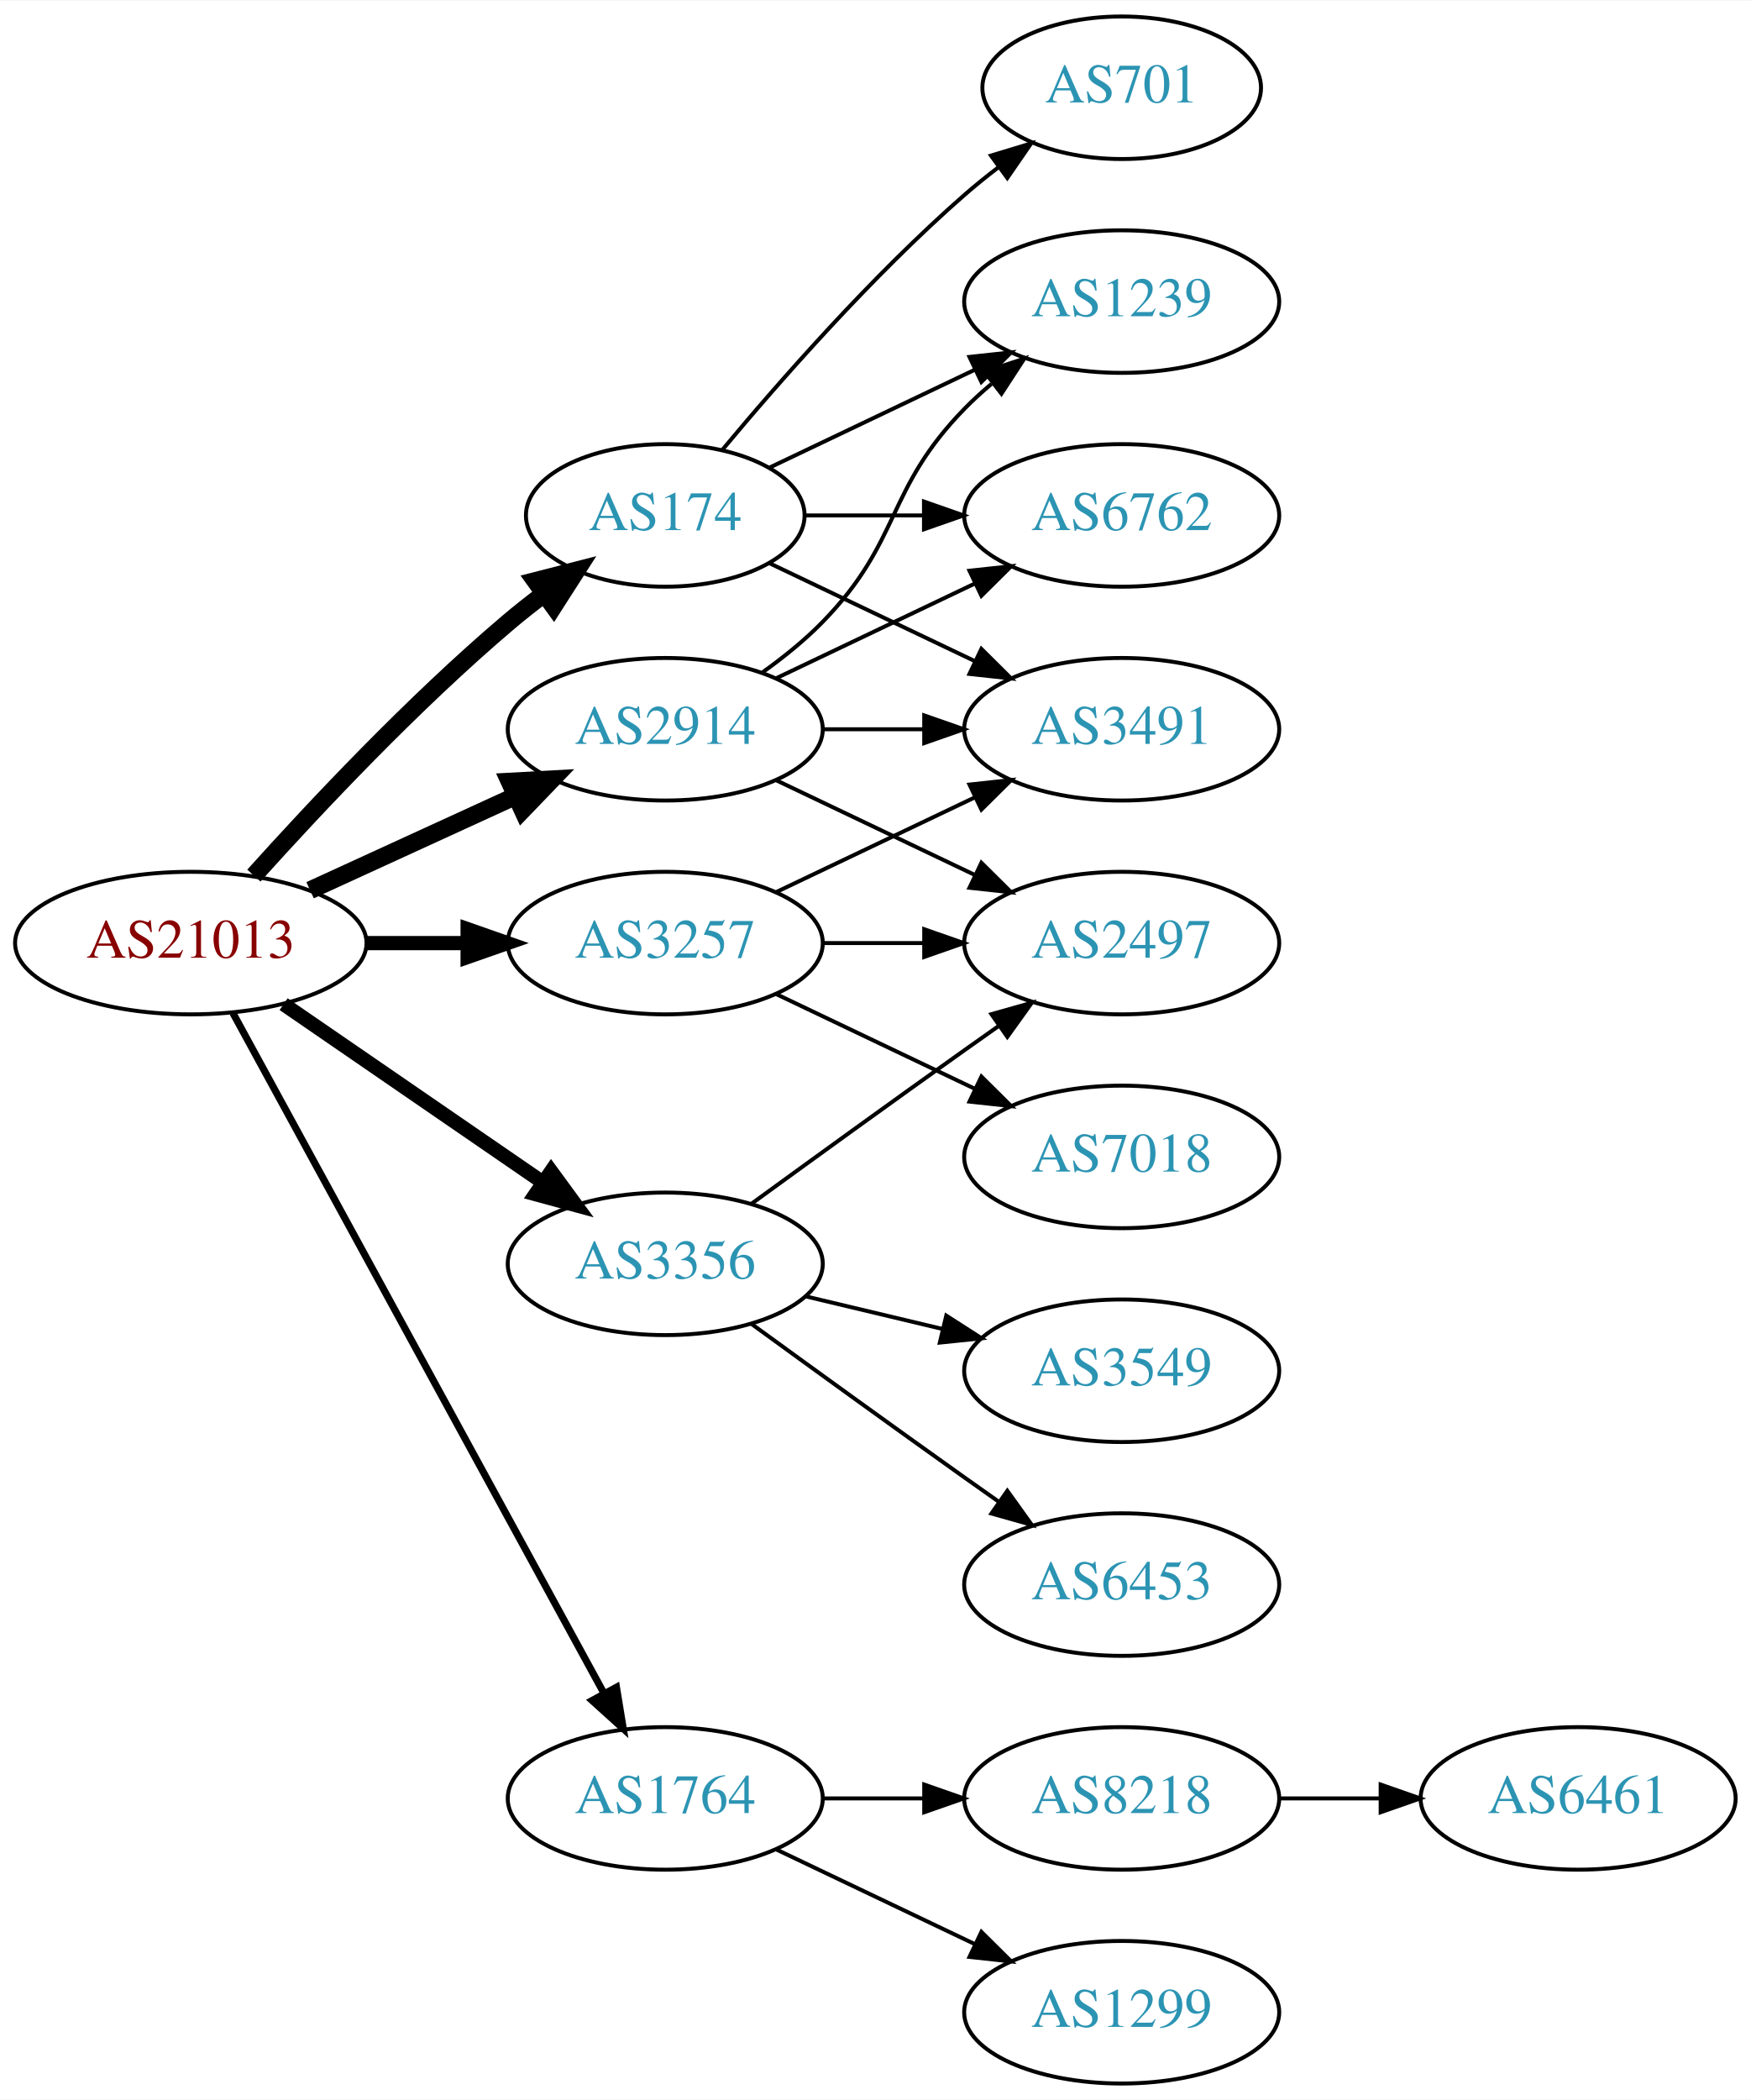
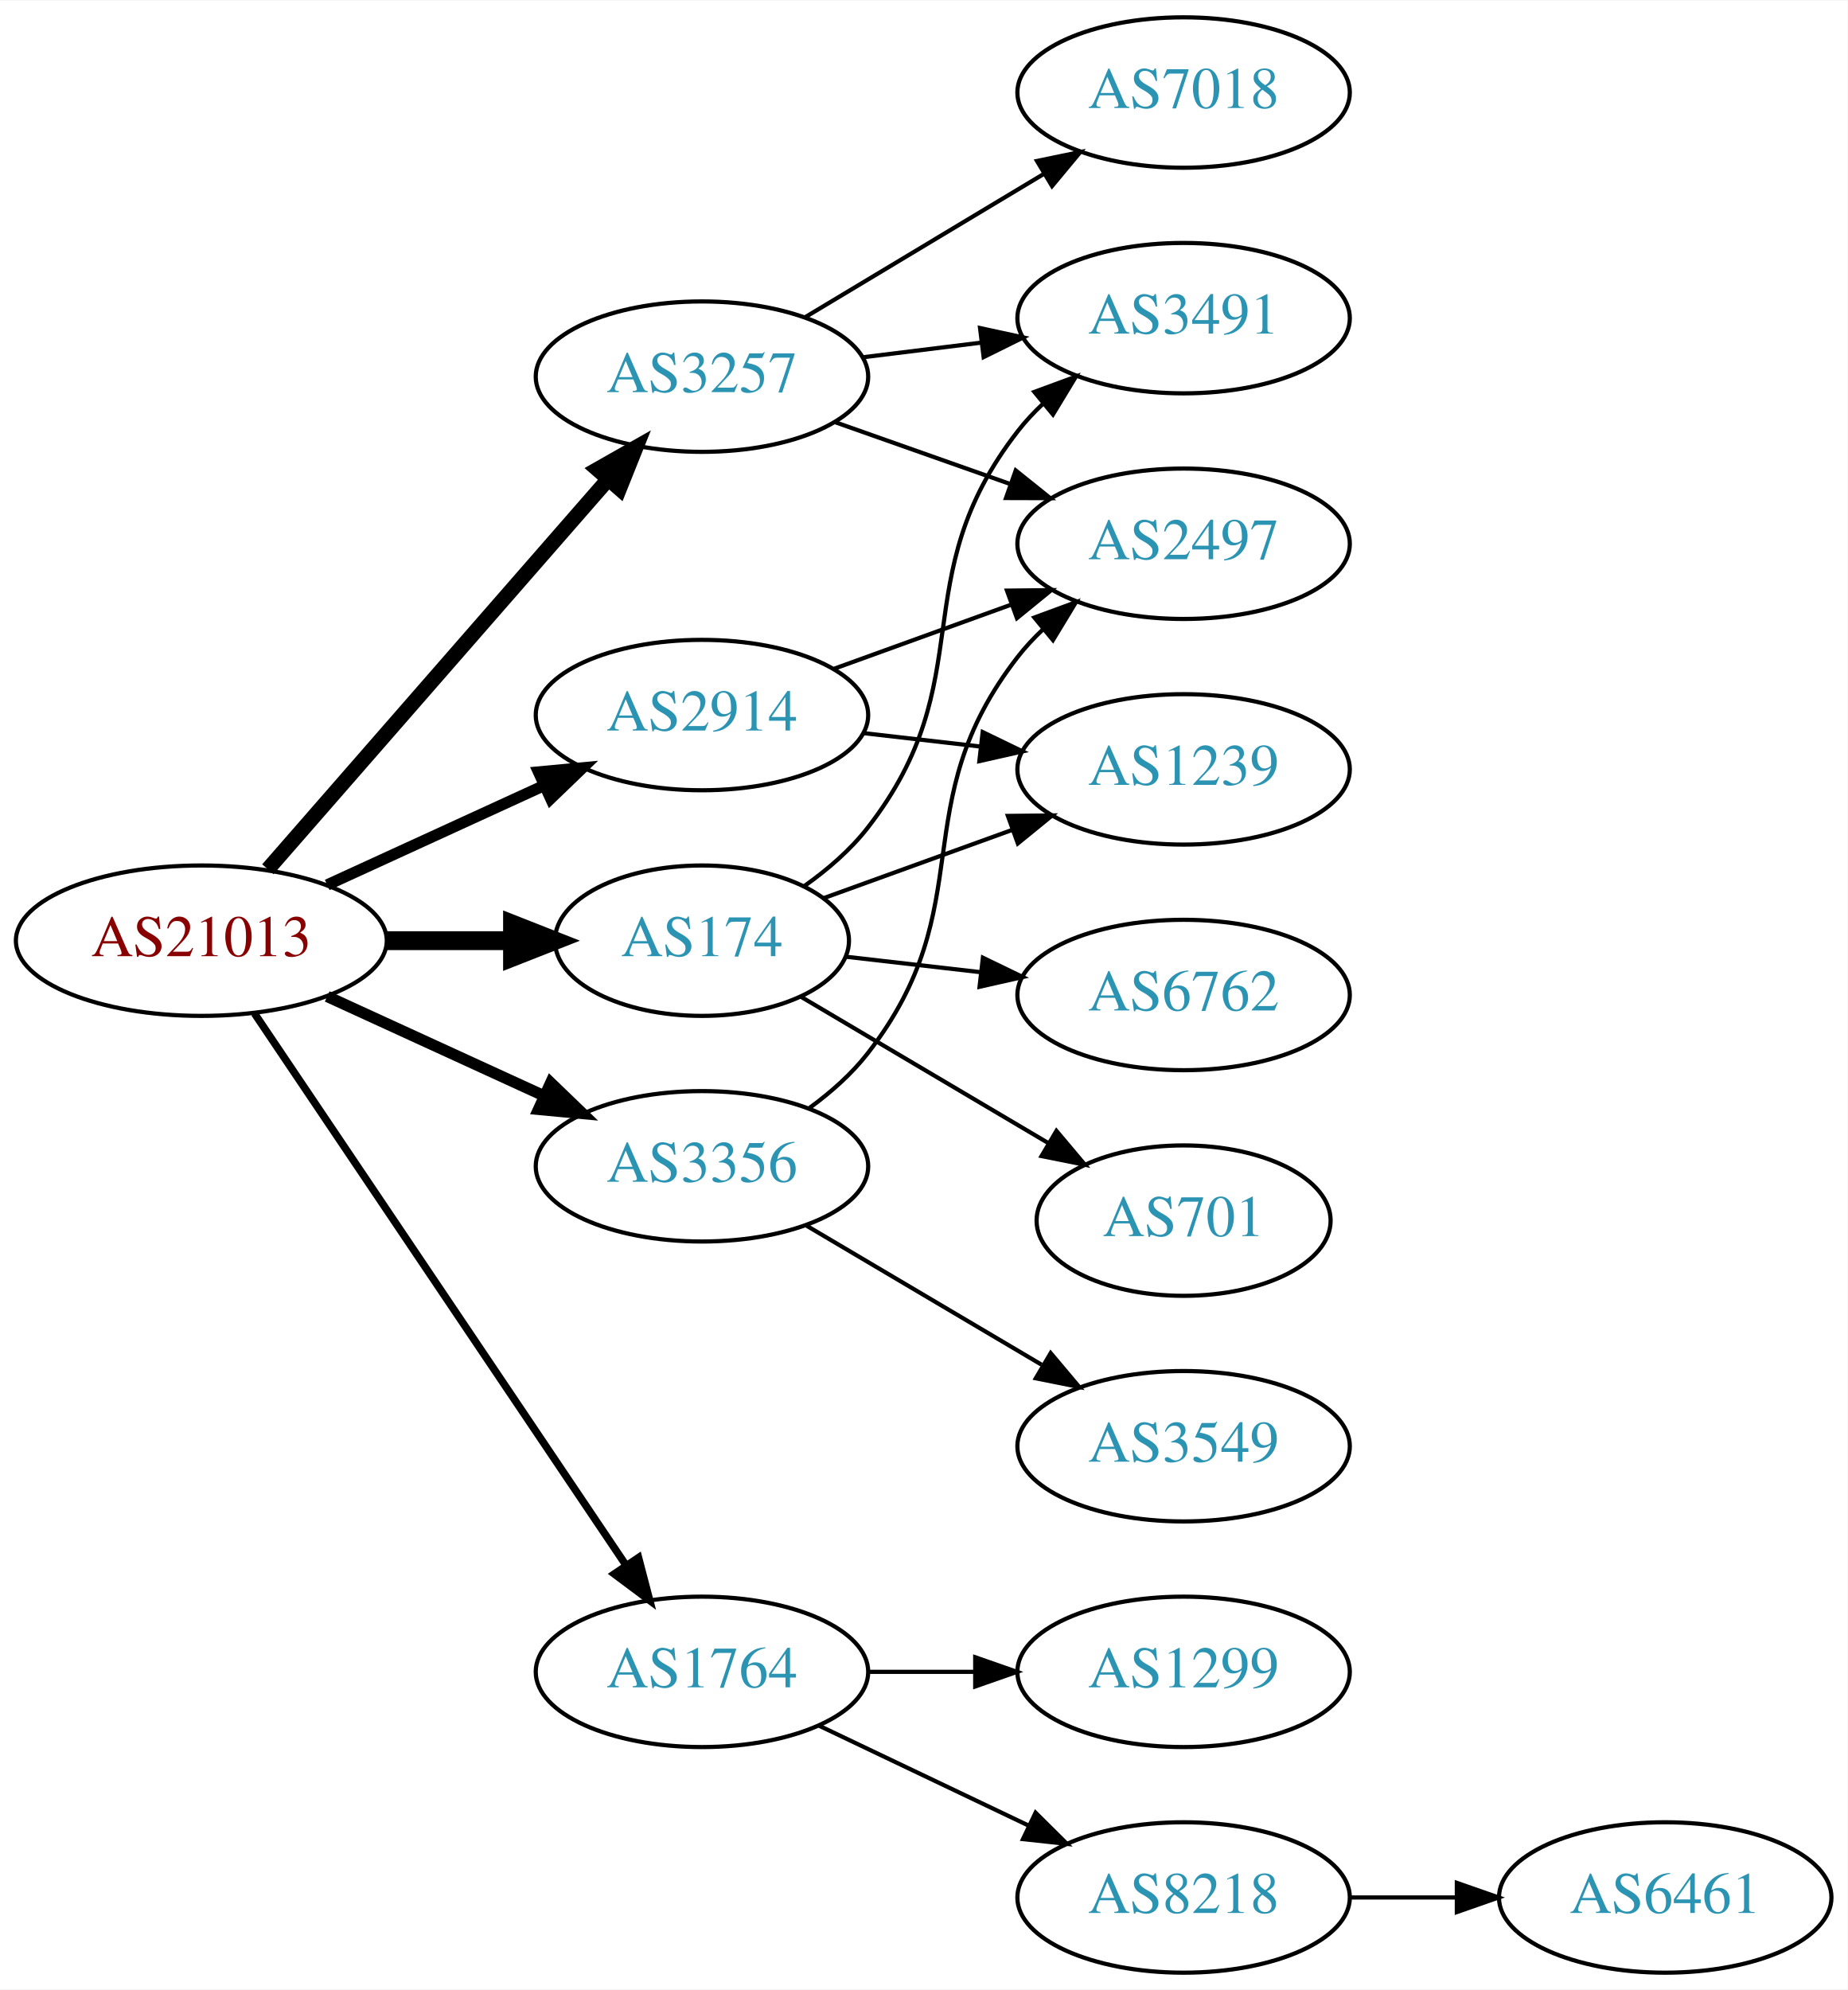
- <svg xmlns="http://www.w3.org/2000/svg" xmlns:xlink="http://www.w3.org/1999/xlink" width="442pt" height="530pt" viewBox="0.00 0.00 442.27 530.00">
-   <g id="graph0" class="graph" transform="scale(1 1) rotate(0) translate(4 526)">
-     <polygon fill="white" stroke="none" points="-4,4 -4,-526 438.271,-526 438.271,4 -4,4" />
+ <svg xmlns="http://www.w3.org/2000/svg" xmlns:xlink="http://www.w3.org/1999/xlink" width="442pt" height="476pt" viewBox="0.00 0.00 442.27 476.00">
+   <g id="graph0" class="graph" transform="scale(1 1) rotate(0) translate(4 472)">
+     <polygon fill="white" stroke="none" points="-4,4 -4,-472 438.271,-472 438.271,4 -4,4" />
    <g id="node1" class="node">
      <g id="a_node1">
        <a xlink:href="/asn/21013" xlink:title="AS21013 ~ Wels, AT [AT]">
-           <ellipse fill="#ffffff" stroke="black" cx="44.196" cy="-288" rx="44.393" ry="18" />
-           <text text-anchor="middle" x="44.196" y="-284.3" font-family="Times,serif" font-size="14.00" fill="#880000">AS21013</text>
+           <ellipse fill="#ffffff" stroke="black" cx="44.196" cy="-247" rx="44.393" ry="18" />
+           <text text-anchor="middle" x="44.196" y="-243.3" font-family="Times,serif" font-size="14.00" fill="#880000">AS21013</text>
        </a>
      </g>
    </g>
    <g id="node2" class="node">
      <g id="a_node2">
        <a xlink:href="/asn/174" xlink:title="AS174 ~ Cogent Communications [US]">
-           <ellipse fill="#ffffff" stroke="black" cx="164.039" cy="-396" rx="35.194" ry="18" />
-           <text text-anchor="middle" x="164.039" y="-392.3" font-family="Times,serif" font-size="14.00" fill="#2c94b3">AS174</text>
+           <ellipse fill="#ffffff" stroke="black" cx="164.039" cy="-247" rx="35.194" ry="18" />
+           <text text-anchor="middle" x="164.039" y="-243.3" font-family="Times,serif" font-size="14.00" fill="#2c94b3">AS174</text>
        </a>
      </g>
    </g>
    <g id="edge1" class="edge">
-       <path fill="none" stroke="black" stroke-width="4.5" d="M60.128,-305.044C75.455,-322.097 100.39,-348.65 124.392,-369 127.244,-371.418 130.309,-373.833 133.421,-376.169" />
-       <polygon fill="black" stroke="black" stroke-width="4.5" points="131.237,-379.45 141.649,-382.116 135.85,-373.067 131.237,-379.45" />
+       <path fill="none" stroke="black" stroke-width="4.5" d="M88.407,-247C98.255,-247 108.735,-247 118.632,-247" />
+       <polygon fill="black" stroke="black" stroke-width="4.5" points="118.684,-250.938 128.684,-247 118.684,-243.063 118.684,-250.938" />
    </g>
    <g id="node3" class="node">
      <g id="a_node3">
        <a xlink:href="/asn/1764" xlink:title="AS1764 ~ NEXTLAYER-AS [AT]">
          <ellipse fill="#ffffff" stroke="black" cx="164.039" cy="-72" rx="39.794" ry="18" />
          <text text-anchor="middle" x="164.039" y="-68.3" font-family="Times,serif" font-size="14.00" fill="#2c94b3">AS1764</text>
        </a>
      </g>
    </g>
    <g id="edge2" class="edge">
-       <path fill="none" stroke="black" stroke-width="1.8" d="M54.84,-270.324C75.521,-232.416 124.234,-143.127 148.613,-98.442" />
-       <polygon fill="black" stroke="black" stroke-width="1.8" points="151.71,-100.072 153.427,-89.618 145.565,-96.72 151.71,-100.072" />
+       <path fill="none" stroke="black" stroke-width="1.8" d="M56.926,-229.581C77.803,-198.578 121.491,-133.699 145.794,-97.608" />
+       <polygon fill="black" stroke="black" stroke-width="1.8" points="148.847,-99.341 151.53,-89.091 143.041,-95.431 148.847,-99.341" />
    </g>
    <g id="node4" class="node">
      <g id="a_node4">
        <a xlink:href="/asn/2914" xlink:title="AS2914 ~ NTT America, Inc. [US]">
-           <ellipse fill="#ffffff" stroke="black" cx="164.039" cy="-342" rx="39.794" ry="18" />
-           <text text-anchor="middle" x="164.039" y="-338.3" font-family="Times,serif" font-size="14.00" fill="#2c94b3">AS2914</text>
+           <ellipse fill="#ffffff" stroke="black" cx="164.039" cy="-301" rx="39.794" ry="18" />
+           <text text-anchor="middle" x="164.039" y="-297.3" font-family="Times,serif" font-size="14.00" fill="#2c94b3">AS2914</text>
        </a>
      </g>
    </g>
    <g id="edge3" class="edge">
-       <path fill="none" stroke="black" stroke-width="4.5" d="M74.326,-301.348C89.937,-308.502 109.335,-317.391 126.007,-325.03" />
-       <polygon fill="black" stroke="black" stroke-width="4.5" points="124.727,-328.775 135.459,-329.362 128.008,-321.616 124.727,-328.775" />
+       <path fill="none" stroke="black" stroke-width="2.7" d="M74.326,-260.348C89.937,-267.502 109.335,-276.391 126.007,-284.03" />
+       <polygon fill="black" stroke="black" stroke-width="2.7" points="124.91,-287.378 135.459,-288.362 127.826,-281.014 124.91,-287.378" />
    </g>
    <g id="node5" class="node">
      <g id="a_node5">
        <a xlink:href="/asn/3257" xlink:title="AS3257 ~ GTT [DE]">
-           <ellipse fill="#ffffff" stroke="black" cx="164.039" cy="-288" rx="39.794" ry="18" />
-           <text text-anchor="middle" x="164.039" y="-284.3" font-family="Times,serif" font-size="14.00" fill="#2c94b3">AS3257</text>
+           <ellipse fill="#ffffff" stroke="black" cx="164.039" cy="-382" rx="39.794" ry="18" />
+           <text text-anchor="middle" x="164.039" y="-378.3" font-family="Times,serif" font-size="14.00" fill="#2c94b3">AS3257</text>
        </a>
      </g>
    </g>
    <g id="edge4" class="edge">
-       <path fill="none" stroke="black" stroke-width="3.6" d="M88.407,-288C96.72,-288 105.482,-288 113.965,-288" />
-       <polygon fill="black" stroke="black" stroke-width="3.6" points="114.123,-291.5 124.123,-288 114.123,-284.5 114.123,-291.5" />
+       <path fill="none" stroke="black" stroke-width="3.6" d="M60.121,-264.098C80.663,-287.631 117.782,-330.155 141.379,-357.187" />
+       <polygon fill="black" stroke="black" stroke-width="3.6" points="139.022,-359.809 148.235,-365.041 144.296,-355.206 139.022,-359.809" />
    </g>
    <g id="node6" class="node">
      <g id="a_node6">
        <a xlink:href="/asn/3356" xlink:title="AS3356 ~ Level 3 Parent, LLC [US]">
-           <ellipse fill="#ffffff" stroke="black" cx="164.039" cy="-207" rx="39.794" ry="18" />
-           <text text-anchor="middle" x="164.039" y="-203.3" font-family="Times,serif" font-size="14.00" fill="#2c94b3">AS3356</text>
+           <ellipse fill="#ffffff" stroke="black" cx="164.039" cy="-193" rx="39.794" ry="18" />
+           <text text-anchor="middle" x="164.039" y="-189.3" font-family="Times,serif" font-size="14.00" fill="#2c94b3">AS3356</text>
        </a>
      </g>
    </g>
    <g id="edge5" class="edge">
-       <path fill="none" stroke="black" stroke-width="3.6" d="M67.639,-272.574C86.22,-259.802 112.781,-241.545 133.161,-227.537" />
-       <polygon fill="black" stroke="black" stroke-width="3.6" points="135.216,-230.371 141.475,-221.822 131.251,-224.602 135.216,-230.371" />
+       <path fill="none" stroke="black" stroke-width="2.7" d="M74.326,-233.652C89.937,-226.498 109.335,-217.609 126.007,-209.97" />
+       <polygon fill="black" stroke="black" stroke-width="2.7" points="127.826,-212.986 135.459,-205.638 124.91,-206.622 127.826,-212.986" />
    </g>
    <g id="node7" class="node">
      <g id="a_node7">
        <a xlink:href="/asn/3491" xlink:title="AS3491 ~ PCCW Global, Inc. [US]">
-           <ellipse fill="#ffffff" stroke="black" cx="279.332" cy="-342" rx="39.794" ry="18" />
-           <text text-anchor="middle" x="279.332" y="-338.3" font-family="Times,serif" font-size="14.00" fill="#2c94b3">AS3491</text>
+           <ellipse fill="#ffffff" stroke="black" cx="279.332" cy="-396" rx="39.794" ry="18" />
+           <text text-anchor="middle" x="279.332" y="-392.3" font-family="Times,serif" font-size="14.00" fill="#2c94b3">AS3491</text>
        </a>
      </g>
    </g>
    <g id="edge6" class="edge">
-       <path fill="none" stroke="black" d="M190.464,-383.881C205.766,-376.587 225.49,-367.186 242.372,-359.14" />
-       <polygon fill="black" stroke="black" points="243.891,-362.293 251.412,-354.831 240.879,-355.974 243.891,-362.293" />
+       <path fill="none" stroke="black" d="M188.615,-260.125C194.115,-264.031 199.562,-268.705 203.685,-274 231.426,-309.625 211.944,-333.375 239.685,-369 241.477,-371.301 243.518,-373.484 245.705,-375.538" />
+       <polygon fill="black" stroke="black" points="243.607,-378.344 253.549,-382.005 248.06,-372.943 243.607,-378.344" />
    </g>
    <g id="node8" class="node">
      <g id="a_node8">
        <a xlink:href="/asn/1239" xlink:title="AS1239 ~ Sprint [US]">
-           <ellipse fill="#ffffff" stroke="black" cx="279.332" cy="-450" rx="39.794" ry="18" />
-           <text text-anchor="middle" x="279.332" y="-446.3" font-family="Times,serif" font-size="14.00" fill="#2c94b3">AS1239</text>
+           <ellipse fill="#ffffff" stroke="black" cx="279.332" cy="-288" rx="39.794" ry="18" />
+           <text text-anchor="middle" x="279.332" y="-284.3" font-family="Times,serif" font-size="14.00" fill="#2c94b3">AS1239</text>
        </a>
      </g>
    </g>
    <g id="edge7" class="edge">
-       <path fill="none" stroke="black" d="M190.464,-408.119C205.766,-415.413 225.49,-424.814 242.372,-432.86" />
-       <polygon fill="black" stroke="black" points="240.879,-436.026 251.412,-437.169 243.891,-429.707 240.879,-436.026" />
+       <path fill="none" stroke="black" d="M193.044,-257.135C206.697,-262.076 223.362,-268.107 238.327,-273.522" />
+       <polygon fill="black" stroke="black" points="237.272,-276.863 247.866,-276.975 239.654,-270.281 237.272,-276.863" />
    </g>
    <g id="node9" class="node">
      <g id="a_node9">
        <a xlink:href="/asn/701" xlink:title="AS701 ~ UUNET [US]">
-           <ellipse fill="#ffffff" stroke="black" cx="279.332" cy="-504" rx="35.194" ry="18" />
-           <text text-anchor="middle" x="279.332" y="-500.3" font-family="Times,serif" font-size="14.00" fill="#2c94b3">AS701</text>
+           <ellipse fill="#ffffff" stroke="black" cx="279.332" cy="-180" rx="35.194" ry="18" />
+           <text text-anchor="middle" x="279.332" y="-176.3" font-family="Times,serif" font-size="14.00" fill="#2c94b3">AS701</text>
        </a>
      </g>
    </g>
    <g id="edge8" class="edge">
-       <path fill="none" stroke="black" d="M178.404,-412.499C192.659,-429.596 216.354,-456.619 239.685,-477 242.355,-479.332 245.228,-481.648 248.158,-483.886" />
-       <polygon fill="black" stroke="black" points="246.309,-486.87 256.449,-489.939 250.436,-481.216 246.309,-486.87" />
+       <path fill="none" stroke="black" d="M187.693,-233.603C204.674,-223.56 228.122,-209.694 246.914,-198.58" />
+       <polygon fill="black" stroke="black" points="248.891,-201.477 255.717,-193.374 245.328,-195.452 248.891,-201.477" />
    </g>
    <g id="node10" class="node">
      <g id="a_node10">
        <a xlink:href="/asn/6762" xlink:title="AS6762 ~ TELECOM ITALIA SPARKLE S.p.A. [IT]">
-           <ellipse fill="#ffffff" stroke="black" cx="279.332" cy="-396" rx="39.794" ry="18" />
-           <text text-anchor="middle" x="279.332" y="-392.3" font-family="Times,serif" font-size="14.00" fill="#2c94b3">AS6762</text>
+           <ellipse fill="#ffffff" stroke="black" cx="279.332" cy="-234" rx="39.794" ry="18" />
+           <text text-anchor="middle" x="279.332" y="-230.3" font-family="Times,serif" font-size="14.00" fill="#2c94b3">AS6762</text>
        </a>
      </g>
    </g>
    <g id="edge9" class="edge">
-       <path fill="none" stroke="black" d="M199.338,-396C208.715,-396 219.065,-396 229.1,-396" />
-       <polygon fill="black" stroke="black" points="229.388,-399.5 239.388,-396 229.388,-392.5 229.388,-399.5" />
+       <path fill="none" stroke="black" d="M198.418,-243.17C208.508,-242.012 219.791,-240.717 230.626,-239.474" />
+       <polygon fill="black" stroke="black" points="231.287,-242.921 240.823,-238.304 230.489,-235.967 231.287,-242.921" />
    </g>
    <g id="node11" class="node">
      <g id="a_node11">
        <a xlink:href="/asn/8218" xlink:title="AS8218 ~ legacy Neotelecoms [FR]">
-           <ellipse fill="#ffffff" stroke="black" cx="279.332" cy="-72" rx="39.794" ry="18" />
-           <text text-anchor="middle" x="279.332" y="-68.3" font-family="Times,serif" font-size="14.00" fill="#2c94b3">AS8218</text>
+           <ellipse fill="#ffffff" stroke="black" cx="279.332" cy="-18" rx="39.794" ry="18" />
+           <text text-anchor="middle" x="279.332" y="-14.3" font-family="Times,serif" font-size="14.00" fill="#2c94b3">AS8218</text>
        </a>
      </g>
    </g>
    <g id="edge10" class="edge">
-       <path fill="none" stroke="black" d="M203.711,-72C211.914,-72 220.678,-72 229.21,-72" />
-       <polygon fill="black" stroke="black" points="229.449,-75.5 239.449,-72 229.449,-68.5 229.449,-75.5" />
+       <path fill="none" stroke="black" d="M192.175,-59.066C207.169,-51.919 225.99,-42.948 242.213,-35.215" />
+       <polygon fill="black" stroke="black" points="243.895,-38.291 251.417,-30.829 240.884,-31.972 243.895,-38.291" />
    </g>
    <g id="node12" class="node">
      <g id="a_node12">
        <a xlink:href="/asn/1299" xlink:title="AS1299 ~ Telia Carrier [EU]">
-           <ellipse fill="#ffffff" stroke="black" cx="279.332" cy="-18" rx="39.794" ry="18" />
-           <text text-anchor="middle" x="279.332" y="-14.3" font-family="Times,serif" font-size="14.00" fill="#2c94b3">AS1299</text>
+           <ellipse fill="#ffffff" stroke="black" cx="279.332" cy="-72" rx="39.794" ry="18" />
+           <text text-anchor="middle" x="279.332" y="-68.3" font-family="Times,serif" font-size="14.00" fill="#2c94b3">AS1299</text>
        </a>
      </g>
    </g>
    <g id="edge11" class="edge">
-       <path fill="none" stroke="black" d="M192.175,-59.066C207.169,-51.919 225.99,-42.948 242.213,-35.215" />
-       <polygon fill="black" stroke="black" points="243.895,-38.291 251.417,-30.829 240.884,-31.972 243.895,-38.291" />
-     </g>
-     <g id="edge14" class="edge">
-       <path fill="none" stroke="black" d="M203.711,-342C211.914,-342 220.678,-342 229.21,-342" />
-       <polygon fill="black" stroke="black" points="229.449,-345.5 239.449,-342 229.449,-338.5 229.449,-345.5" />
-     </g>
-     <g id="edge16" class="edge">
-       <path fill="none" stroke="black" d="M188.633,-356.389C193.889,-360.148 199.22,-364.437 203.685,-369 223.858,-389.617 219.513,-402.383 239.685,-423 241.778,-425.139 244.061,-427.218 246.438,-429.21" />
-       <polygon fill="black" stroke="black" points="244.681,-432.275 254.738,-435.611 248.956,-426.732 244.681,-432.275" />
+       <path fill="none" stroke="black" d="M203.711,-72C211.914,-72 220.678,-72 229.21,-72" />
+       <polygon fill="black" stroke="black" points="229.449,-75.5 239.449,-72 229.449,-68.5 229.449,-75.5" />
    </g>
    <g id="edge13" class="edge">
-       <path fill="none" stroke="black" d="M192.175,-354.934C207.169,-362.081 225.99,-371.052 242.213,-378.785" />
-       <polygon fill="black" stroke="black" points="240.884,-382.028 251.417,-383.171 243.895,-375.709 240.884,-382.028" />
+       <path fill="none" stroke="black" d="M202.764,-296.671C211.745,-295.641 221.444,-294.528 230.801,-293.454" />
+       <polygon fill="black" stroke="black" points="231.236,-296.927 240.771,-292.31 230.438,-289.973 231.236,-296.927" />
    </g>
    <g id="node14" class="node">
      <g id="a_node14">
        <a xlink:href="/asn/2497" xlink:title="AS2497 ~ Internet Initiative Japan Inc. [JP]">
-           <ellipse fill="#ffffff" stroke="black" cx="279.332" cy="-288" rx="39.794" ry="18" />
-           <text text-anchor="middle" x="279.332" y="-284.3" font-family="Times,serif" font-size="14.00" fill="#2c94b3">AS2497</text>
-         </a>
-       </g>
-     </g>
-     <g id="edge15" class="edge">
-       <path fill="none" stroke="black" d="M192.175,-329.066C207.169,-321.919 225.99,-312.948 242.213,-305.215" />
-       <polygon fill="black" stroke="black" points="243.895,-308.291 251.417,-300.829 240.884,-301.972 243.895,-308.291" />
-     </g>
-     <g id="edge19" class="edge">
-       <path fill="none" stroke="black" d="M192.175,-300.934C207.169,-308.081 225.99,-317.052 242.213,-324.785" />
-       <polygon fill="black" stroke="black" points="240.884,-328.028 251.417,-329.171 243.895,-321.709 240.884,-328.028" />
-     </g>
-     <g id="edge18" class="edge">
-       <path fill="none" stroke="black" d="M203.711,-288C211.914,-288 220.678,-288 229.21,-288" />
-       <polygon fill="black" stroke="black" points="229.449,-291.5 239.449,-288 229.449,-284.5 229.449,-291.5" />
+           <ellipse fill="#ffffff" stroke="black" cx="279.332" cy="-342" rx="39.794" ry="18" />
+           <text text-anchor="middle" x="279.332" y="-338.3" font-family="Times,serif" font-size="14.00" fill="#2c94b3">AS2497</text>
+         </a>
+       </g>
+     </g>
+     <g id="edge14" class="edge">
+       <path fill="none" stroke="black" d="M195.697,-312.095C208.67,-316.79 223.963,-322.324 237.844,-327.348" />
+       <polygon fill="black" stroke="black" points="237.054,-330.784 247.648,-330.896 239.436,-324.202 237.054,-330.784" />
+     </g>
+     <g id="edge16" class="edge">
+       <path fill="none" stroke="black" d="M202.449,-386.623C211.537,-387.746 221.374,-388.962 230.859,-390.134" />
+       <polygon fill="black" stroke="black" points="230.607,-393.629 240.961,-391.382 231.465,-386.682 230.607,-393.629" />
+     </g>
+     <g id="edge17" class="edge">
+       <path fill="none" stroke="black" d="M195.996,-371.07C208.86,-366.528 223.966,-361.195 237.702,-356.345" />
+       <polygon fill="black" stroke="black" points="239.147,-359.547 247.411,-352.917 236.816,-352.946 239.147,-359.547" />
    </g>
    <g id="node15" class="node">
      <g id="a_node15">
        <a xlink:href="/asn/7018" xlink:title="AS7018 ~ AT&amp;T Services, Inc. [US]">
-           <ellipse fill="#ffffff" stroke="black" cx="279.332" cy="-234" rx="39.794" ry="18" />
-           <text text-anchor="middle" x="279.332" y="-230.3" font-family="Times,serif" font-size="14.00" fill="#2c94b3">AS7018</text>
-         </a>
-       </g>
-     </g>
-     <g id="edge17" class="edge">
-       <path fill="none" stroke="black" d="M192.175,-275.066C207.169,-267.919 225.99,-258.948 242.213,-251.215" />
-       <polygon fill="black" stroke="black" points="243.895,-254.291 251.417,-246.829 240.884,-247.972 243.895,-254.291" />
-     </g>
-     <g id="edge21" class="edge">
-       <path fill="none" stroke="black" d="M185.887,-222.222C200.821,-233.091 221.435,-248.025 239.685,-261 242.506,-263.005 245.449,-265.085 248.397,-267.159" />
-       <polygon fill="black" stroke="black" points="246.424,-270.05 256.621,-272.926 250.443,-264.319 246.424,-270.05" />
+           <ellipse fill="#ffffff" stroke="black" cx="279.332" cy="-450" rx="39.794" ry="18" />
+           <text text-anchor="middle" x="279.332" y="-446.3" font-family="Times,serif" font-size="14.00" fill="#2c94b3">AS7018</text>
+         </a>
+       </g>
+     </g>
+     <g id="edge15" class="edge">
+       <path fill="none" stroke="black" d="M188.789,-396.255C205.405,-406.229 227.801,-419.671 246.038,-430.617" />
+       <polygon fill="black" stroke="black" points="244.238,-433.618 254.613,-435.764 247.84,-427.616 244.238,-433.618" />
+     </g>
+     <g id="edge19" class="edge">
+       <path fill="none" stroke="black" d="M189.821,-206.995C194.905,-210.719 199.863,-215.092 203.685,-220 231.426,-255.625 211.944,-279.375 239.685,-315 241.477,-317.301 243.518,-319.484 245.705,-321.538" />
+       <polygon fill="black" stroke="black" points="243.607,-324.344 253.549,-328.005 248.06,-318.943 243.607,-324.344" />
    </g>
    <g id="node16" class="node">
      <g id="a_node16">
        <a xlink:href="/asn/3549" xlink:title="AS3549 ~ Level 3 Parent, LLC [US]">
-           <ellipse fill="#ffffff" stroke="black" cx="279.332" cy="-180" rx="39.794" ry="18" />
-           <text text-anchor="middle" x="279.332" y="-176.3" font-family="Times,serif" font-size="14.00" fill="#2c94b3">AS3549</text>
-         </a>
-       </g>
-     </g>
-     <g id="edge20" class="edge">
-       <path fill="none" stroke="black" d="M199.646,-198.752C210.517,-196.162 222.671,-193.265 234.114,-190.538" />
-       <polygon fill="black" stroke="black" points="235.02,-193.92 243.936,-188.197 233.397,-187.111 235.02,-193.92" />
-     </g>
-     <g id="node17" class="node">
-       <g id="a_node17">
-         <a xlink:href="/asn/6453" xlink:title="AS6453 ~ TATA COMMUNICATIONS (AMERICA) INC [US]">
          <ellipse fill="#ffffff" stroke="black" cx="279.332" cy="-126" rx="39.794" ry="18" />
-           <text text-anchor="middle" x="279.332" y="-122.3" font-family="Times,serif" font-size="14.00" fill="#2c94b3">AS6453</text>
-         </a>
-       </g>
-     </g>
-     <g id="edge22" class="edge">
-       <path fill="none" stroke="black" d="M185.887,-191.778C200.821,-180.909 221.435,-165.975 239.685,-153 242.506,-150.995 245.449,-148.915 248.397,-146.841" />
-       <polygon fill="black" stroke="black" points="250.443,-149.681 256.621,-141.074 246.424,-143.95 250.443,-149.681" />
+           <text text-anchor="middle" x="279.332" y="-122.3" font-family="Times,serif" font-size="14.00" fill="#2c94b3">AS3549</text>
+         </a>
+       </g>
+     </g>
+     <g id="edge18" class="edge">
+       <path fill="none" stroke="black" d="M189.065,-178.791C205.437,-169.109 227.325,-156.165 245.329,-145.518" />
+       <polygon fill="black" stroke="black" points="247.514,-148.292 254.34,-140.188 243.951,-142.266 247.514,-148.292" />
    </g>
    <g id="node13" class="node">
      <g id="a_node13">
        <a xlink:href="/asn/6461" xlink:title="AS6461 ~ Zayo Bandwidth [US]">
-           <ellipse fill="#ffffff" stroke="black" cx="394.625" cy="-72" rx="39.794" ry="18" />
-           <text text-anchor="middle" x="394.625" y="-68.3" font-family="Times,serif" font-size="14.00" fill="#2c94b3">AS6461</text>
+           <ellipse fill="#ffffff" stroke="black" cx="394.625" cy="-18" rx="39.794" ry="18" />
+           <text text-anchor="middle" x="394.625" y="-14.3" font-family="Times,serif" font-size="14.00" fill="#2c94b3">AS6461</text>
        </a>
      </g>
    </g>
    <g id="edge12" class="edge">
-       <path fill="none" stroke="black" d="M319.004,-72C327.207,-72 335.971,-72 344.503,-72" />
-       <polygon fill="black" stroke="black" points="344.742,-75.5 354.742,-72 344.742,-68.5 344.742,-75.5" />
+       <path fill="none" stroke="black" d="M319.004,-18C327.207,-18 335.971,-18 344.503,-18" />
+       <polygon fill="black" stroke="black" points="344.742,-21.5 354.742,-18 344.742,-14.5 344.742,-21.5" />
    </g>
  </g>
</svg>
